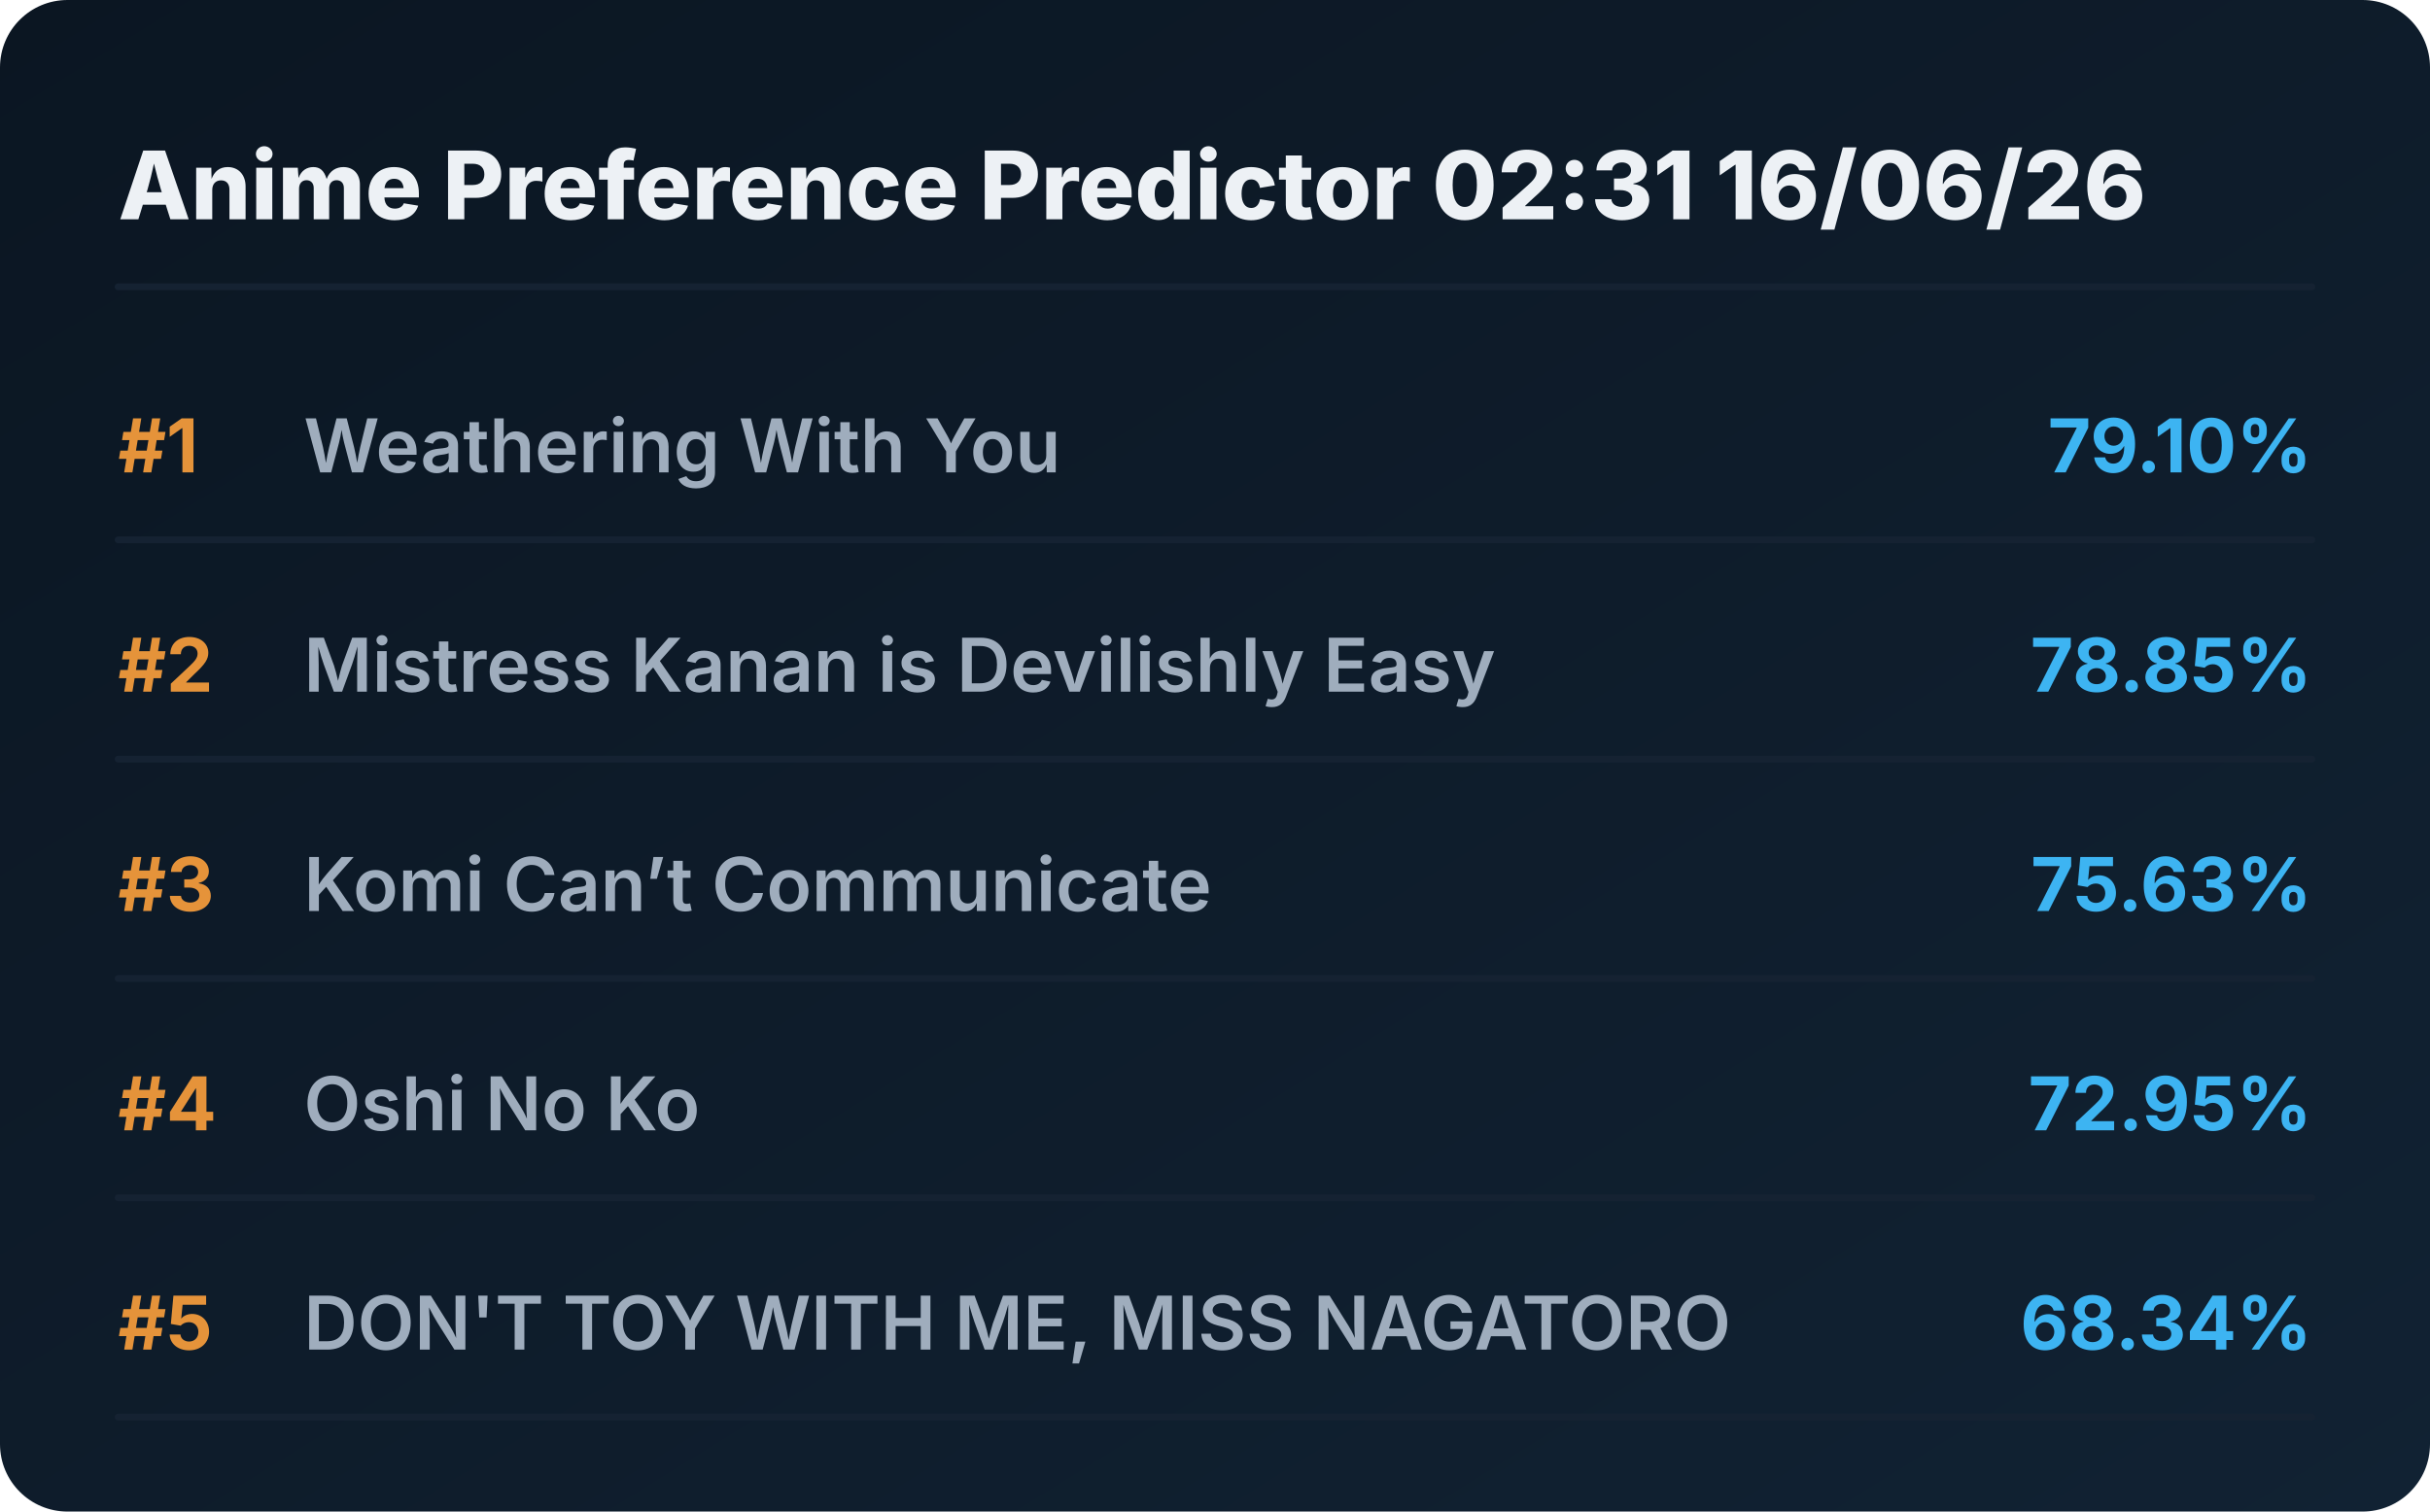
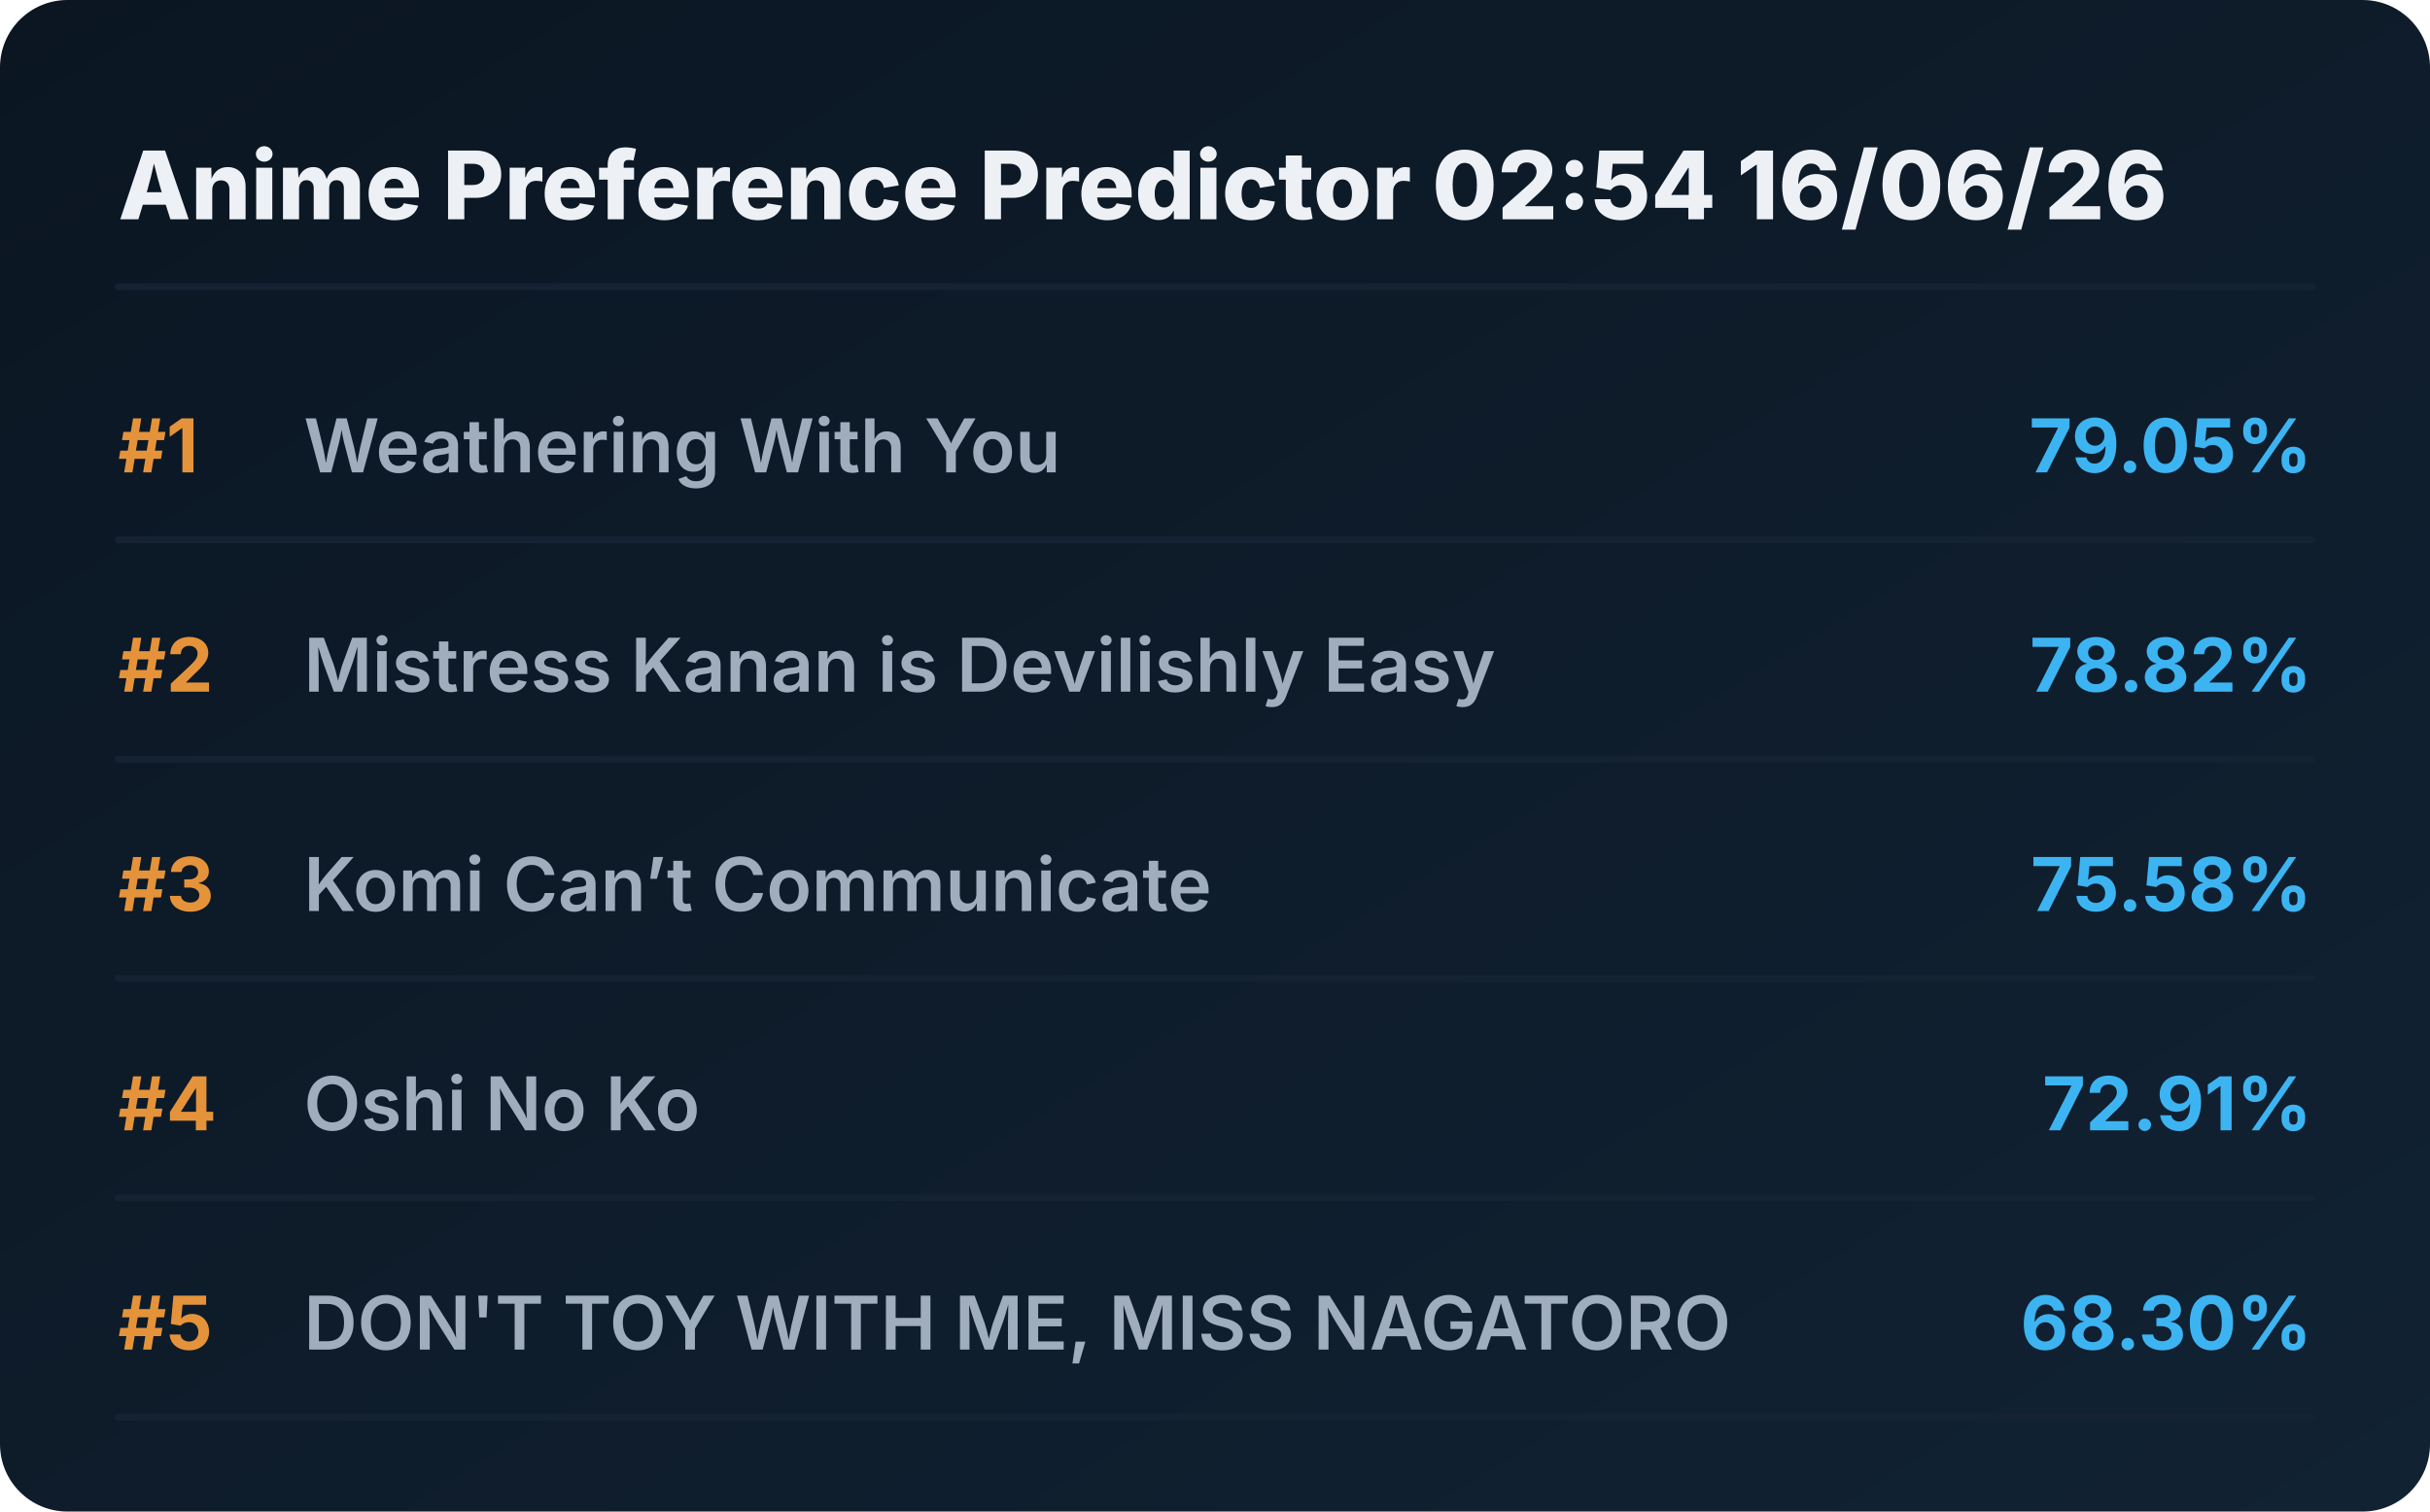
<svg xmlns="http://www.w3.org/2000/svg" viewBox="0 0 720 448" preserveAspectRatio="xMidYMid meet" style="width: 100%; height: auto; max-width: 720px;">
  <defs>
    <linearGradient id="boxGrad" x1="0%" y1="0%" x2="100%" y2="100%">
      <stop offset="0%" stop-color="#0b1622" />
      <stop offset="100%" stop-color="#112233" />
    </linearGradient>
    <clipPath id="titleClip">
      <rect x="90" y="0" width="510" height="100%" />
    </clipPath>
  </defs>
  <style>
    .bg { fill: url(#boxGrad); rx: 20px; }
    .header { font-family: 'Overpass', 'Inter', system-ui, sans-serif; font-weight: 800; font-size: 28px; fill: #edf1f5; }
    .rank { font-family: 'Overpass', 'Inter', system-ui, sans-serif; font-weight: 700; font-size: 22px; fill: #e5933a; }
    .title { font-family: 'Overpass', 'Inter', system-ui, sans-serif; font-weight: 600; font-size: 22px; fill: #9fadbd; }
    .score { font-family: 'Overpass', 'Inter', system-ui, sans-serif; font-weight: 700; font-size: 22px; fill: #3db4f2; }
    .line { stroke: #152232; stroke-width: 2; stroke-linecap: round; }
  </style>
  <rect class="bg" width="720" height="448" />
-   <text x="35" y="65" class="header">Anime Preference Predictor 02:31 16/06/26</text>
+   <text x="35" y="65" class="header">Anime Preference Predictor 02:54 16/06/26</text>
  <line x1="35" y1="85" x2="685" y2="85" class="line" />
  <g transform="translate(0, 0)">
    <text x="35" y="140" class="rank">#1</text>
    <text x="90" y="140" class="title">Weathering With You</text>
-     <text x="685" y="140" class="score" text-anchor="end">79.10%</text>
+     <text x="685" y="140" class="score" text-anchor="end">79.05%</text>
    <line x1="35" y1="160" x2="685" y2="160" class="line" />
  </g>
  <g transform="translate(0, 65)">
    <text x="35" y="140" class="rank">#2</text>
    <text x="90" y="140" class="title">Mistress Kanan is Devilishly Easy</text>
-     <text x="685" y="140" class="score" text-anchor="end">78.85%</text>
+     <text x="685" y="140" class="score" text-anchor="end">78.82%</text>
    <line x1="35" y1="160" x2="685" y2="160" class="line" />
  </g>
  <g transform="translate(0, 130)">
    <text x="35" y="140" class="rank">#3</text>
    <text x="90" y="140" class="title">Komi Can’t Communicate</text>
-     <text x="685" y="140" class="score" text-anchor="end">75.63%</text>
+     <text x="685" y="140" class="score" text-anchor="end">75.58%</text>
    <line x1="35" y1="160" x2="685" y2="160" class="line" />
  </g>
  <g transform="translate(0, 195)">
    <text x="35" y="140" class="rank">#4</text>
    <text x="90" y="140" class="title">Oshi No Ko</text>
-     <text x="685" y="140" class="score" text-anchor="end">72.95%</text>
+     <text x="685" y="140" class="score" text-anchor="end">72.91%</text>
    <line x1="35" y1="160" x2="685" y2="160" class="line" />
  </g>
  <g transform="translate(0, 260)">
    <text x="35" y="140" class="rank">#5</text>
    <text x="90" y="140" class="title">DON'T TOY WITH ME, MISS NAGATORO</text>
-     <text x="685" y="140" class="score" text-anchor="end">68.34%</text>
+     <text x="685" y="140" class="score" text-anchor="end">68.30%</text>
    <line x1="35" y1="160" x2="685" y2="160" class="line" />
  </g>
</svg>
